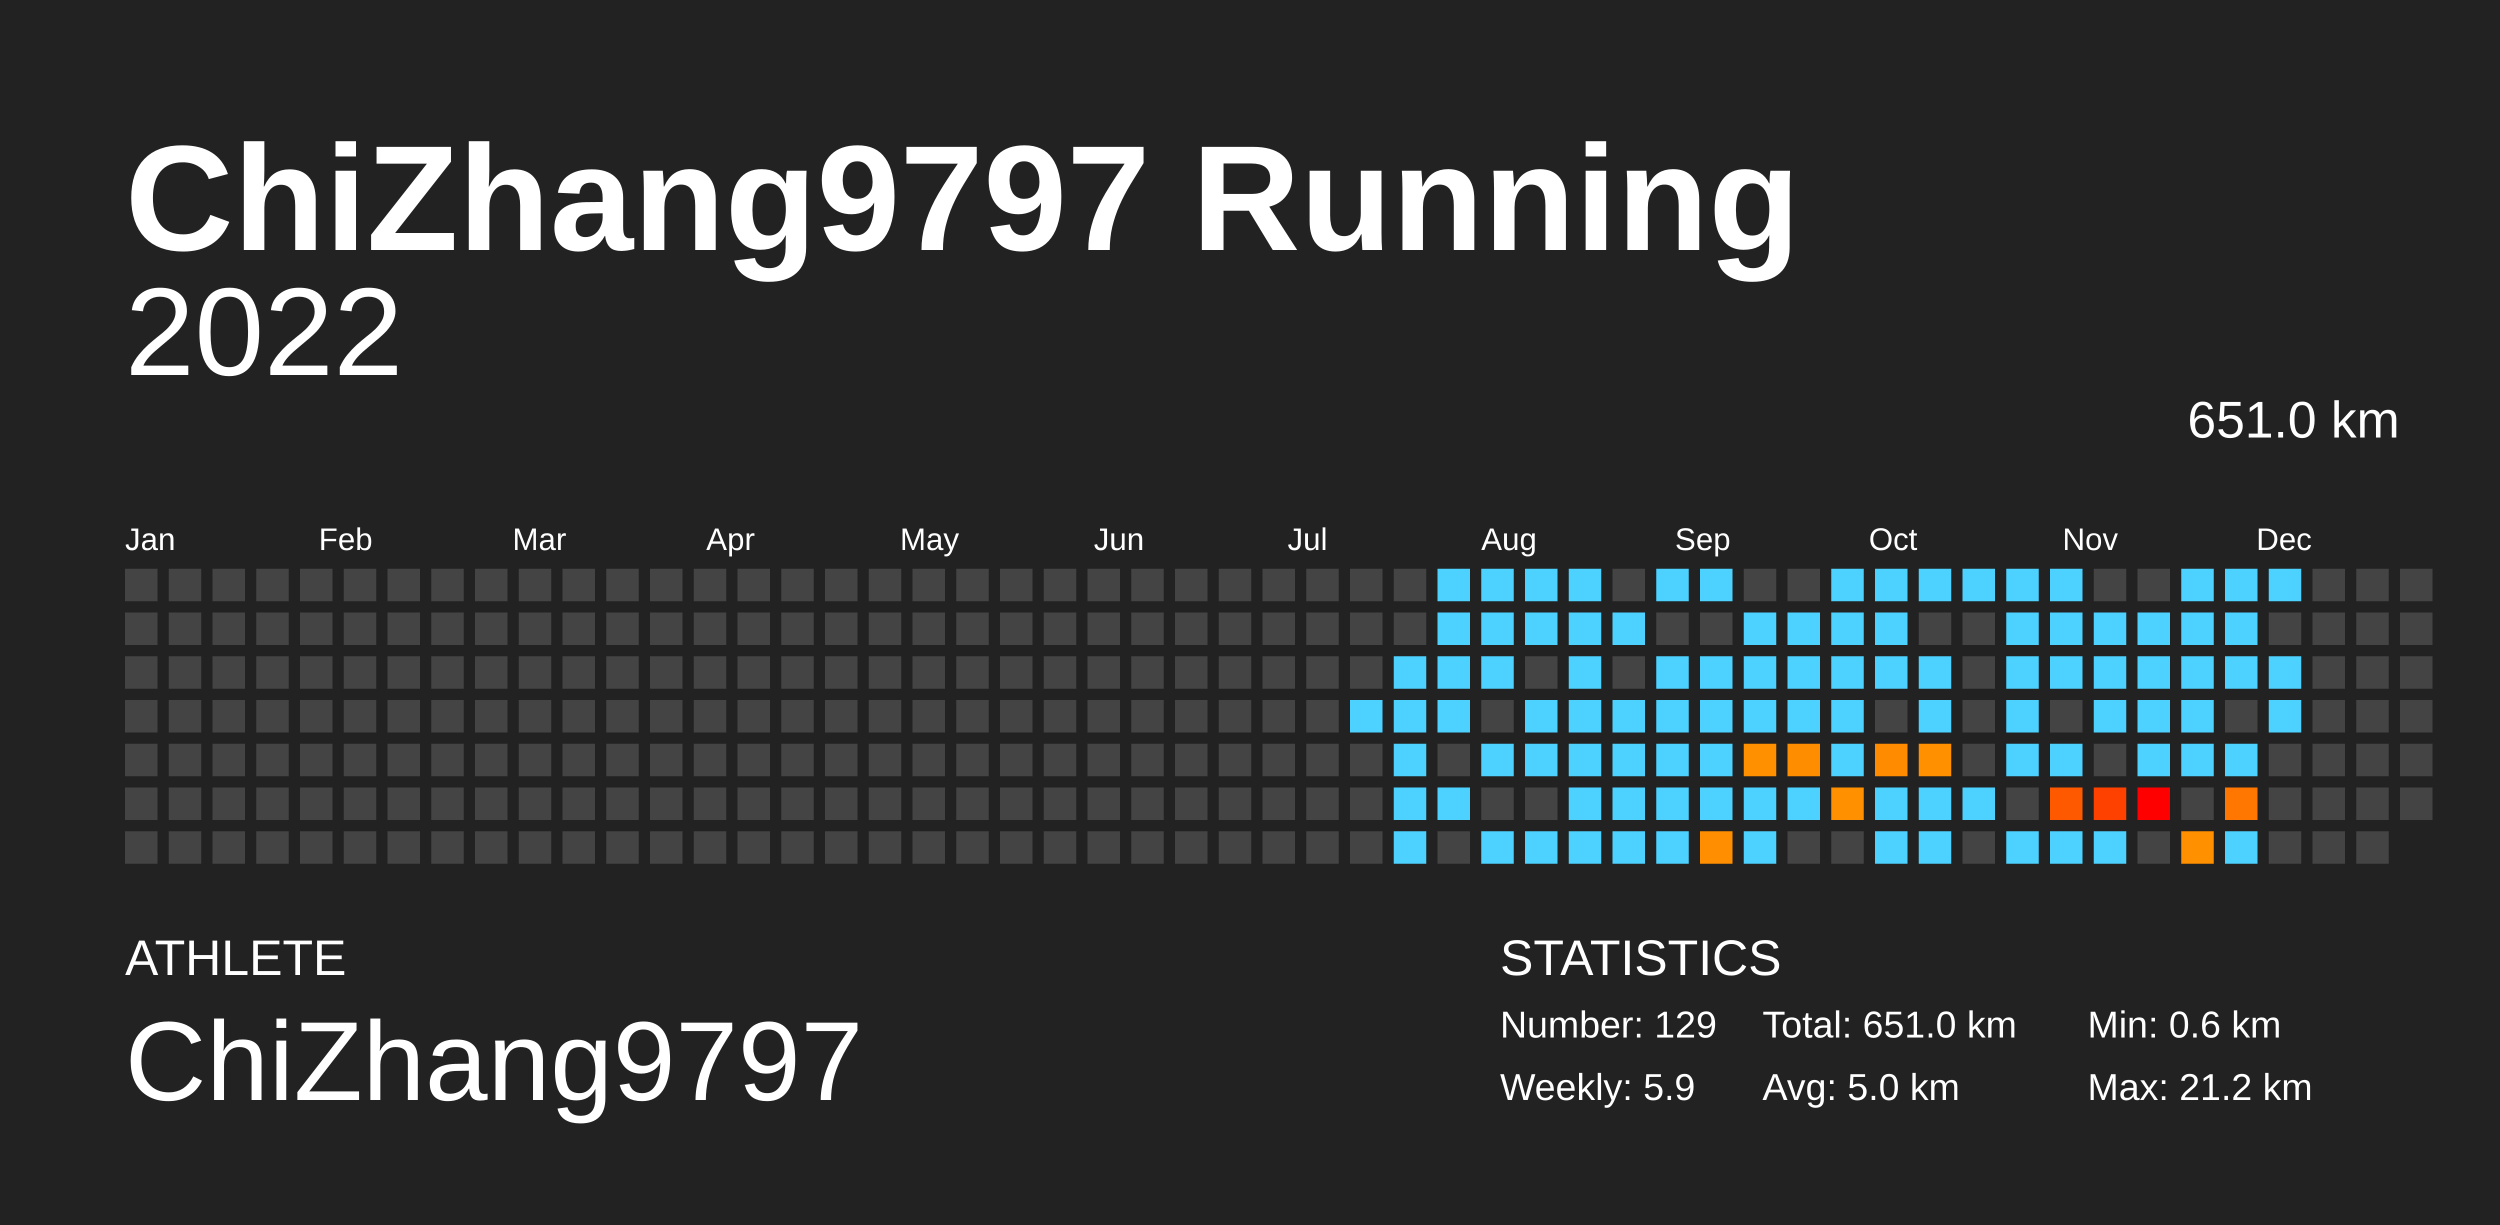
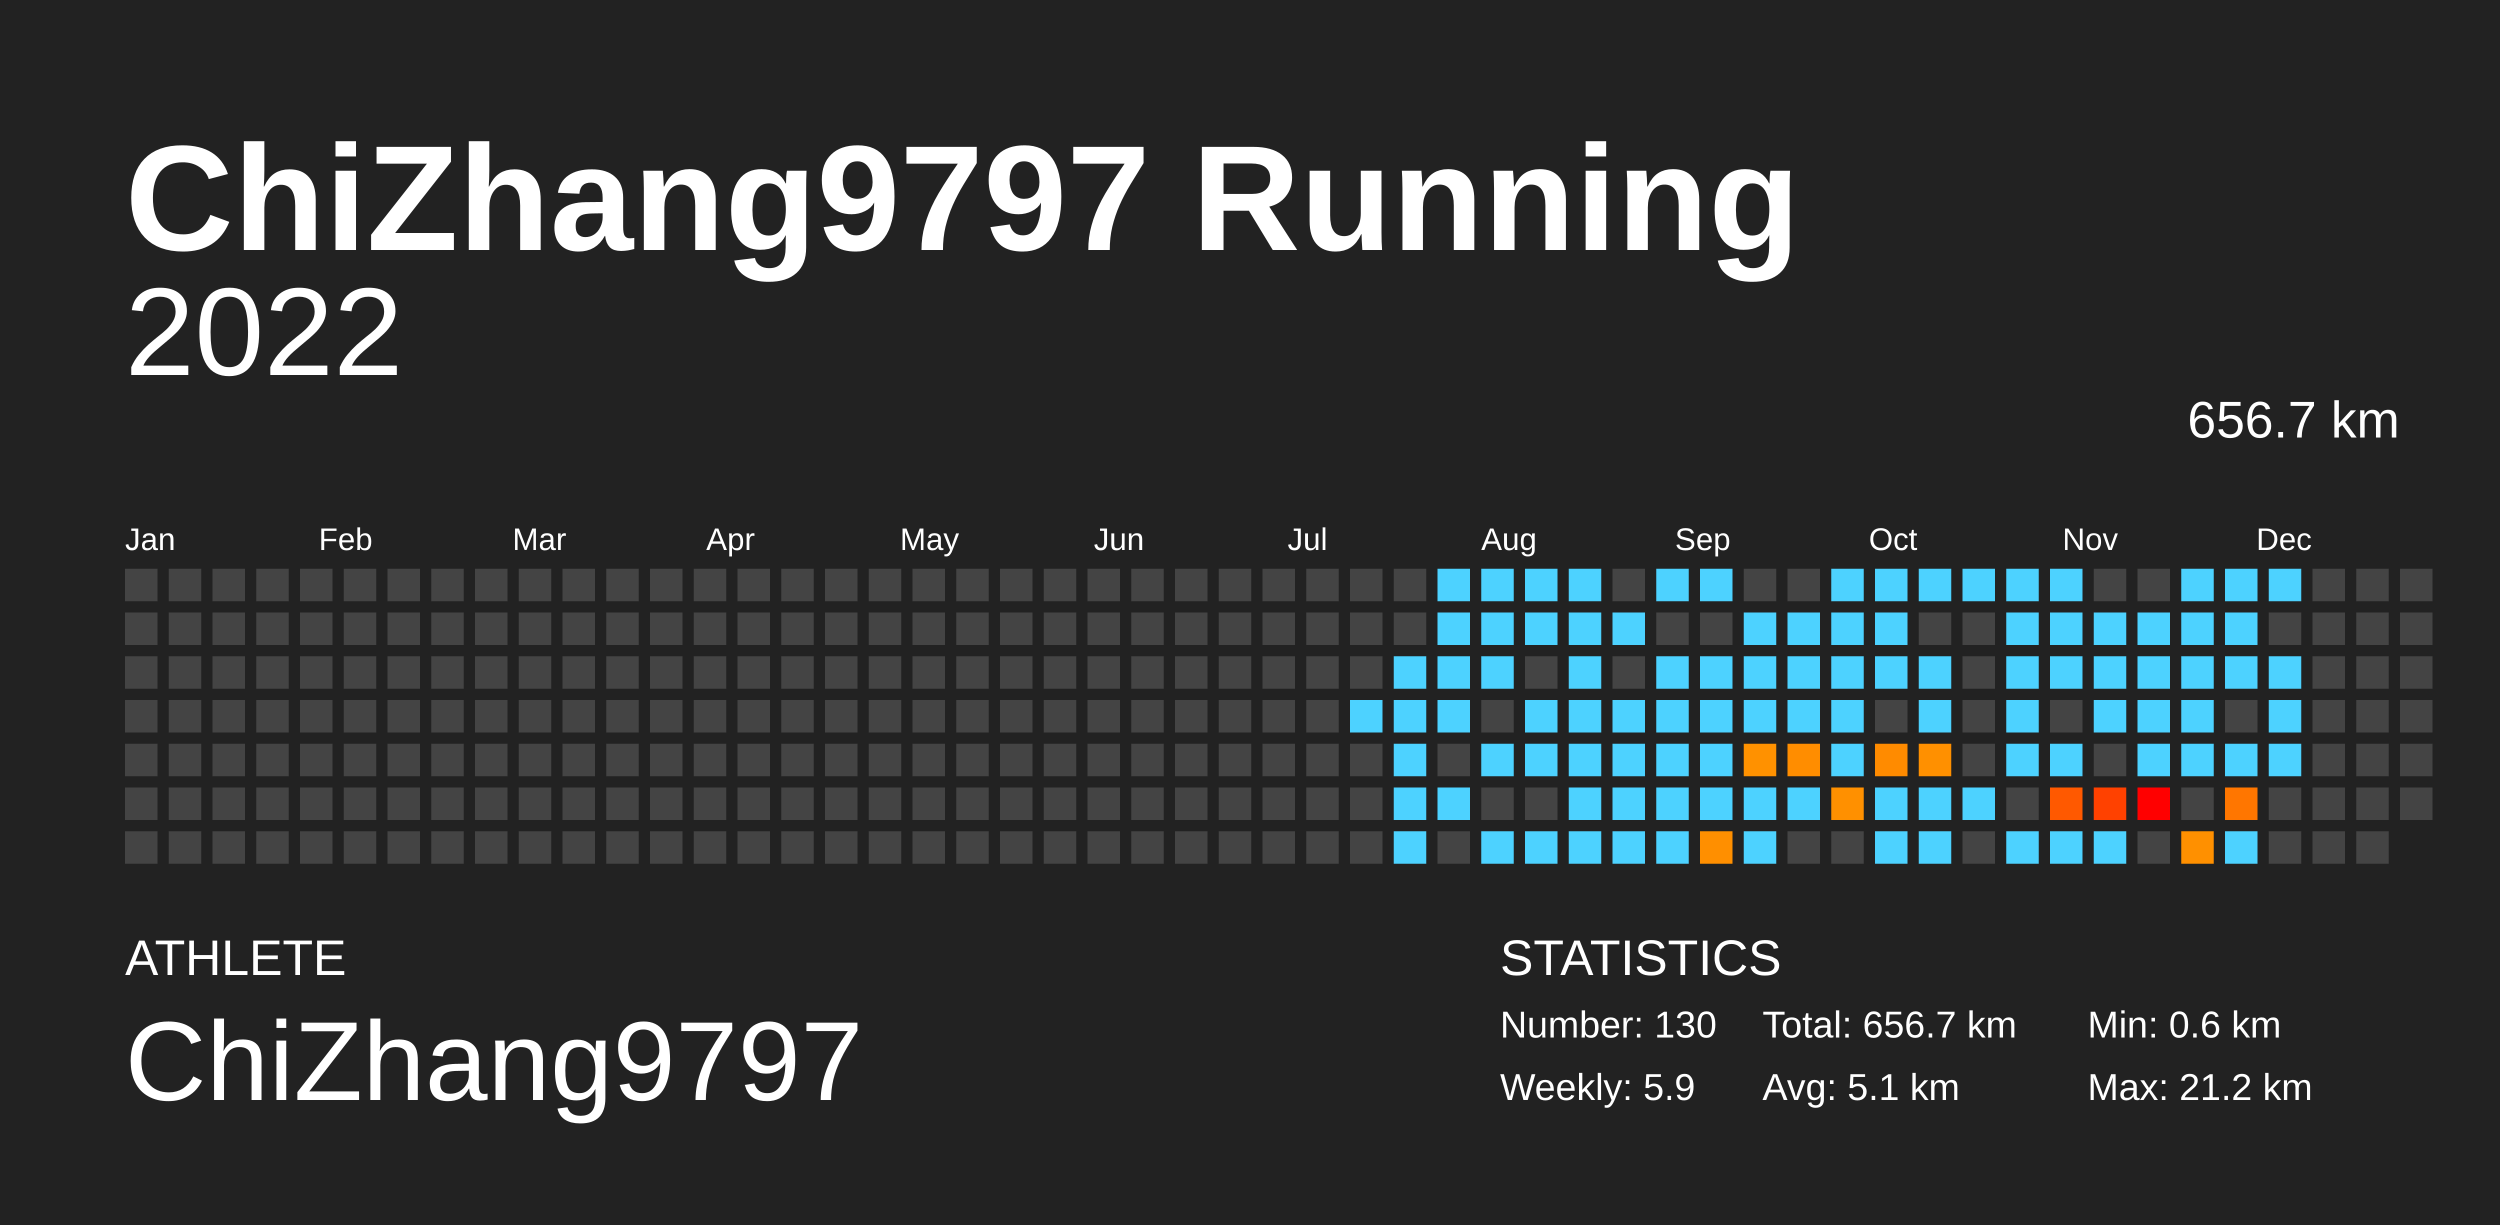
<svg xmlns="http://www.w3.org/2000/svg" baseProfile="full" height="98mm" version="1.1" viewBox="0,0,200,98" width="200mm">
  <defs />
  <rect fill="#222222" height="98" width="200" x="0" y="0" />
  <text fill="#FFFFFF" style="font-size:12px; font-family:Arial; font-weight:bold;" x="10" y="20">ChiZhang9797 Running</text>
  <text fill="#FFFFFF" style="font-size:4px; font-family:Arial" x="10" y="78">ATHLETE</text>
  <text fill="#FFFFFF" style="font-size:9px; font-family:Arial" x="10" y="88">ChiZhang9797</text>
  <text fill="#FFFFFF" style="font-size:4px; font-family:Arial" x="120" y="78">STATISTICS</text>
-   <text fill="#FFFFFF" style="font-size:3px; font-family:Arial" x="120" y="83">Number: 129</text>
+   <text fill="#FFFFFF" style="font-size:3px; font-family:Arial" x="120" y="83">Number: 130</text>
  <text fill="#FFFFFF" style="font-size:3px; font-family:Arial" x="120" y="88">Weekly: 5.9</text>
-   <text fill="#FFFFFF" style="font-size:3px; font-family:Arial" x="141" y="83">Total: 651.0 km</text>
-   <text fill="#FFFFFF" style="font-size:3px; font-family:Arial" x="141" y="88">Avg: 5.0 km</text>
+   <text fill="#FFFFFF" style="font-size:3px; font-family:Arial" x="141" y="83">Total: 656.7 km</text>
+   <text fill="#FFFFFF" style="font-size:3px; font-family:Arial" x="141" y="88">Avg: 5.1 km</text>
  <text fill="#FFFFFF" style="font-size:3px; font-family:Arial" x="167" y="83">Min: 0.6 km</text>
  <text fill="#FFFFFF" style="font-size:3px; font-family:Arial" x="167" y="88">Max: 21.2 km</text>
  <text alignment-baseline="hanging" fill="#FFFFFF" style="font-size:10.0px; font-family:Arial;" x="10" y="30">2022</text>
-   <text alignment-baseline="hanging" fill="#FFFFFF" style="font-size:4.125px; font-family:Arial;" x="175" y="35">651.0 km</text>
+   <text alignment-baseline="hanging" fill="#FFFFFF" style="font-size:4.125px; font-family:Arial;" x="175" y="35">656.7 km</text>
  <text fill="#FFFFFF" style="font-size:2.5px; font-family:Arial" x="10.0" y="44">Jan</text>
  <text fill="#FFFFFF" style="font-size:2.5px; font-family:Arial" x="25.5" y="44">Feb</text>
  <text fill="#FFFFFF" style="font-size:2.5px; font-family:Arial" x="41.0" y="44">Mar</text>
  <text fill="#FFFFFF" style="font-size:2.5px; font-family:Arial" x="56.5" y="44">Apr</text>
  <text fill="#FFFFFF" style="font-size:2.5px; font-family:Arial" x="72.0" y="44">May</text>
  <text fill="#FFFFFF" style="font-size:2.5px; font-family:Arial" x="87.5" y="44">Jun</text>
  <text fill="#FFFFFF" style="font-size:2.5px; font-family:Arial" x="103.0" y="44">Jul</text>
  <text fill="#FFFFFF" style="font-size:2.5px; font-family:Arial" x="118.5" y="44">Aug</text>
  <text fill="#FFFFFF" style="font-size:2.5px; font-family:Arial" x="134.0" y="44">Sep</text>
  <text fill="#FFFFFF" style="font-size:2.5px; font-family:Arial" x="149.5" y="44">Oct</text>
  <text fill="#FFFFFF" style="font-size:2.5px; font-family:Arial" x="165.0" y="44">Nov</text>
  <text fill="#FFFFFF" style="font-size:2.5px; font-family:Arial" x="180.5" y="44">Dec</text>
  <rect fill="#444444" height="2.6" width="2.6" x="10.0" y="45.5" />
  <rect fill="#444444" height="2.6" width="2.6" x="10.0" y="49.0" />
  <rect fill="#444444" height="2.6" width="2.6" x="10.0" y="52.5" />
  <rect fill="#444444" height="2.6" width="2.6" x="10.0" y="56.0" />
  <rect fill="#444444" height="2.6" width="2.6" x="10.0" y="59.5" />
  <rect fill="#444444" height="2.6" width="2.6" x="10.0" y="63.0" />
  <rect fill="#444444" height="2.6" width="2.6" x="10.0" y="66.5" />
  <rect fill="#444444" height="2.6" width="2.6" x="13.5" y="45.5" />
  <rect fill="#444444" height="2.6" width="2.6" x="13.5" y="49.0" />
  <rect fill="#444444" height="2.6" width="2.6" x="13.5" y="52.5" />
  <rect fill="#444444" height="2.6" width="2.6" x="13.5" y="56.0" />
  <rect fill="#444444" height="2.6" width="2.6" x="13.5" y="59.5" />
  <rect fill="#444444" height="2.6" width="2.6" x="13.5" y="63.0" />
  <rect fill="#444444" height="2.6" width="2.6" x="13.5" y="66.5" />
  <rect fill="#444444" height="2.6" width="2.6" x="17.0" y="45.5" />
  <rect fill="#444444" height="2.6" width="2.6" x="17.0" y="49.0" />
  <rect fill="#444444" height="2.6" width="2.6" x="17.0" y="52.5" />
  <rect fill="#444444" height="2.6" width="2.6" x="17.0" y="56.0" />
  <rect fill="#444444" height="2.6" width="2.6" x="17.0" y="59.5" />
  <rect fill="#444444" height="2.6" width="2.6" x="17.0" y="63.0" />
  <rect fill="#444444" height="2.6" width="2.6" x="17.0" y="66.5" />
  <rect fill="#444444" height="2.6" width="2.6" x="20.5" y="45.5" />
  <rect fill="#444444" height="2.6" width="2.6" x="20.5" y="49.0" />
  <rect fill="#444444" height="2.6" width="2.6" x="20.5" y="52.5" />
  <rect fill="#444444" height="2.6" width="2.6" x="20.5" y="56.0" />
  <rect fill="#444444" height="2.6" width="2.6" x="20.5" y="59.5" />
  <rect fill="#444444" height="2.6" width="2.6" x="20.5" y="63.0" />
  <rect fill="#444444" height="2.6" width="2.6" x="20.5" y="66.5" />
  <rect fill="#444444" height="2.6" width="2.6" x="24.0" y="45.5" />
  <rect fill="#444444" height="2.6" width="2.6" x="24.0" y="49.0" />
  <rect fill="#444444" height="2.6" width="2.6" x="24.0" y="52.5" />
  <rect fill="#444444" height="2.6" width="2.6" x="24.0" y="56.0" />
  <rect fill="#444444" height="2.6" width="2.6" x="24.0" y="59.5" />
  <rect fill="#444444" height="2.6" width="2.6" x="24.0" y="63.0" />
  <rect fill="#444444" height="2.6" width="2.6" x="24.0" y="66.5" />
  <rect fill="#444444" height="2.6" width="2.6" x="27.5" y="45.5" />
  <rect fill="#444444" height="2.6" width="2.6" x="27.5" y="49.0" />
  <rect fill="#444444" height="2.6" width="2.6" x="27.5" y="52.5" />
  <rect fill="#444444" height="2.6" width="2.6" x="27.5" y="56.0" />
  <rect fill="#444444" height="2.6" width="2.6" x="27.5" y="59.5" />
  <rect fill="#444444" height="2.6" width="2.6" x="27.5" y="63.0" />
  <rect fill="#444444" height="2.6" width="2.6" x="27.5" y="66.5" />
  <rect fill="#444444" height="2.6" width="2.6" x="31.0" y="45.5" />
  <rect fill="#444444" height="2.6" width="2.6" x="31.0" y="49.0" />
  <rect fill="#444444" height="2.6" width="2.6" x="31.0" y="52.5" />
  <rect fill="#444444" height="2.6" width="2.6" x="31.0" y="56.0" />
  <rect fill="#444444" height="2.6" width="2.6" x="31.0" y="59.5" />
  <rect fill="#444444" height="2.6" width="2.6" x="31.0" y="63.0" />
  <rect fill="#444444" height="2.6" width="2.6" x="31.0" y="66.5" />
  <rect fill="#444444" height="2.6" width="2.6" x="34.5" y="45.5" />
  <rect fill="#444444" height="2.6" width="2.6" x="34.5" y="49.0" />
  <rect fill="#444444" height="2.6" width="2.6" x="34.5" y="52.5" />
  <rect fill="#444444" height="2.6" width="2.6" x="34.5" y="56.0" />
  <rect fill="#444444" height="2.6" width="2.6" x="34.5" y="59.5" />
  <rect fill="#444444" height="2.6" width="2.6" x="34.5" y="63.0" />
  <rect fill="#444444" height="2.6" width="2.6" x="34.5" y="66.5" />
  <rect fill="#444444" height="2.6" width="2.6" x="38.0" y="45.5" />
  <rect fill="#444444" height="2.6" width="2.6" x="38.0" y="49.0" />
  <rect fill="#444444" height="2.6" width="2.6" x="38.0" y="52.5" />
  <rect fill="#444444" height="2.6" width="2.6" x="38.0" y="56.0" />
  <rect fill="#444444" height="2.6" width="2.6" x="38.0" y="59.5" />
  <rect fill="#444444" height="2.6" width="2.6" x="38.0" y="63.0" />
  <rect fill="#444444" height="2.6" width="2.6" x="38.0" y="66.5" />
  <rect fill="#444444" height="2.6" width="2.6" x="41.5" y="45.5" />
  <rect fill="#444444" height="2.6" width="2.6" x="41.5" y="49.0" />
  <rect fill="#444444" height="2.6" width="2.6" x="41.5" y="52.5" />
  <rect fill="#444444" height="2.6" width="2.6" x="41.5" y="56.0" />
  <rect fill="#444444" height="2.6" width="2.6" x="41.5" y="59.5" />
  <rect fill="#444444" height="2.6" width="2.6" x="41.5" y="63.0" />
  <rect fill="#444444" height="2.6" width="2.6" x="41.5" y="66.5" />
  <rect fill="#444444" height="2.6" width="2.6" x="45.0" y="45.5" />
  <rect fill="#444444" height="2.6" width="2.6" x="45.0" y="49.0" />
  <rect fill="#444444" height="2.6" width="2.6" x="45.0" y="52.5" />
  <rect fill="#444444" height="2.6" width="2.6" x="45.0" y="56.0" />
  <rect fill="#444444" height="2.6" width="2.6" x="45.0" y="59.5" />
  <rect fill="#444444" height="2.6" width="2.6" x="45.0" y="63.0" />
  <rect fill="#444444" height="2.6" width="2.6" x="45.0" y="66.5" />
  <rect fill="#444444" height="2.6" width="2.6" x="48.5" y="45.5" />
  <rect fill="#444444" height="2.6" width="2.6" x="48.5" y="49.0" />
  <rect fill="#444444" height="2.6" width="2.6" x="48.5" y="52.5" />
  <rect fill="#444444" height="2.6" width="2.6" x="48.5" y="56.0" />
  <rect fill="#444444" height="2.6" width="2.6" x="48.5" y="59.5" />
  <rect fill="#444444" height="2.6" width="2.6" x="48.5" y="63.0" />
  <rect fill="#444444" height="2.6" width="2.6" x="48.5" y="66.5" />
  <rect fill="#444444" height="2.6" width="2.6" x="52.0" y="45.5" />
  <rect fill="#444444" height="2.6" width="2.6" x="52.0" y="49.0" />
  <rect fill="#444444" height="2.6" width="2.6" x="52.0" y="52.5" />
  <rect fill="#444444" height="2.6" width="2.6" x="52.0" y="56.0" />
  <rect fill="#444444" height="2.6" width="2.6" x="52.0" y="59.5" />
  <rect fill="#444444" height="2.6" width="2.6" x="52.0" y="63.0" />
  <rect fill="#444444" height="2.6" width="2.6" x="52.0" y="66.5" />
  <rect fill="#444444" height="2.6" width="2.6" x="55.5" y="45.5" />
  <rect fill="#444444" height="2.6" width="2.6" x="55.5" y="49.0" />
  <rect fill="#444444" height="2.6" width="2.6" x="55.5" y="52.5" />
  <rect fill="#444444" height="2.6" width="2.6" x="55.5" y="56.0" />
  <rect fill="#444444" height="2.6" width="2.6" x="55.5" y="59.5" />
  <rect fill="#444444" height="2.6" width="2.6" x="55.5" y="63.0" />
  <rect fill="#444444" height="2.6" width="2.6" x="55.5" y="66.5" />
  <rect fill="#444444" height="2.6" width="2.6" x="59.0" y="45.5" />
  <rect fill="#444444" height="2.6" width="2.6" x="59.0" y="49.0" />
  <rect fill="#444444" height="2.6" width="2.6" x="59.0" y="52.5" />
  <rect fill="#444444" height="2.6" width="2.6" x="59.0" y="56.0" />
  <rect fill="#444444" height="2.6" width="2.6" x="59.0" y="59.5" />
  <rect fill="#444444" height="2.6" width="2.6" x="59.0" y="63.0" />
  <rect fill="#444444" height="2.6" width="2.6" x="59.0" y="66.5" />
  <rect fill="#444444" height="2.6" width="2.6" x="62.5" y="45.5" />
  <rect fill="#444444" height="2.6" width="2.6" x="62.5" y="49.0" />
  <rect fill="#444444" height="2.6" width="2.6" x="62.5" y="52.5" />
  <rect fill="#444444" height="2.6" width="2.6" x="62.5" y="56.0" />
  <rect fill="#444444" height="2.6" width="2.6" x="62.5" y="59.5" />
  <rect fill="#444444" height="2.6" width="2.6" x="62.5" y="63.0" />
  <rect fill="#444444" height="2.6" width="2.6" x="62.5" y="66.5" />
  <rect fill="#444444" height="2.6" width="2.6" x="66.0" y="45.5" />
  <rect fill="#444444" height="2.6" width="2.6" x="66.0" y="49.0" />
  <rect fill="#444444" height="2.6" width="2.6" x="66.0" y="52.5" />
  <rect fill="#444444" height="2.6" width="2.6" x="66.0" y="56.0" />
  <rect fill="#444444" height="2.6" width="2.6" x="66.0" y="59.5" />
  <rect fill="#444444" height="2.6" width="2.6" x="66.0" y="63.0" />
  <rect fill="#444444" height="2.6" width="2.6" x="66.0" y="66.5" />
  <rect fill="#444444" height="2.6" width="2.6" x="69.5" y="45.5" />
  <rect fill="#444444" height="2.6" width="2.6" x="69.5" y="49.0" />
  <rect fill="#444444" height="2.6" width="2.6" x="69.5" y="52.5" />
  <rect fill="#444444" height="2.6" width="2.6" x="69.5" y="56.0" />
  <rect fill="#444444" height="2.6" width="2.6" x="69.5" y="59.5" />
  <rect fill="#444444" height="2.6" width="2.6" x="69.5" y="63.0" />
  <rect fill="#444444" height="2.6" width="2.6" x="69.5" y="66.5" />
  <rect fill="#444444" height="2.6" width="2.6" x="73.0" y="45.5" />
  <rect fill="#444444" height="2.6" width="2.6" x="73.0" y="49.0" />
  <rect fill="#444444" height="2.6" width="2.6" x="73.0" y="52.5" />
  <rect fill="#444444" height="2.6" width="2.6" x="73.0" y="56.0" />
  <rect fill="#444444" height="2.6" width="2.6" x="73.0" y="59.5" />
  <rect fill="#444444" height="2.6" width="2.6" x="73.0" y="63.0" />
  <rect fill="#444444" height="2.6" width="2.6" x="73.0" y="66.5" />
  <rect fill="#444444" height="2.6" width="2.6" x="76.5" y="45.5" />
  <rect fill="#444444" height="2.6" width="2.6" x="76.5" y="49.0" />
  <rect fill="#444444" height="2.6" width="2.6" x="76.5" y="52.5" />
  <rect fill="#444444" height="2.6" width="2.6" x="76.5" y="56.0" />
  <rect fill="#444444" height="2.6" width="2.6" x="76.5" y="59.5" />
  <rect fill="#444444" height="2.6" width="2.6" x="76.5" y="63.0" />
  <rect fill="#444444" height="2.6" width="2.6" x="76.5" y="66.5" />
  <rect fill="#444444" height="2.6" width="2.6" x="80.0" y="45.5" />
  <rect fill="#444444" height="2.6" width="2.6" x="80.0" y="49.0" />
  <rect fill="#444444" height="2.6" width="2.6" x="80.0" y="52.5" />
  <rect fill="#444444" height="2.6" width="2.6" x="80.0" y="56.0" />
  <rect fill="#444444" height="2.6" width="2.6" x="80.0" y="59.5" />
  <rect fill="#444444" height="2.6" width="2.6" x="80.0" y="63.0" />
  <rect fill="#444444" height="2.6" width="2.6" x="80.0" y="66.5" />
  <rect fill="#444444" height="2.6" width="2.6" x="83.5" y="45.5" />
  <rect fill="#444444" height="2.6" width="2.6" x="83.5" y="49.0" />
  <rect fill="#444444" height="2.6" width="2.6" x="83.5" y="52.5" />
  <rect fill="#444444" height="2.6" width="2.6" x="83.5" y="56.0" />
  <rect fill="#444444" height="2.6" width="2.6" x="83.5" y="59.5" />
  <rect fill="#444444" height="2.6" width="2.6" x="83.5" y="63.0" />
  <rect fill="#444444" height="2.6" width="2.6" x="83.5" y="66.5" />
  <rect fill="#444444" height="2.6" width="2.6" x="87.0" y="45.5" />
  <rect fill="#444444" height="2.6" width="2.6" x="87.0" y="49.0" />
  <rect fill="#444444" height="2.6" width="2.6" x="87.0" y="52.5" />
  <rect fill="#444444" height="2.6" width="2.6" x="87.0" y="56.0" />
  <rect fill="#444444" height="2.6" width="2.6" x="87.0" y="59.5" />
  <rect fill="#444444" height="2.6" width="2.6" x="87.0" y="63.0" />
  <rect fill="#444444" height="2.6" width="2.6" x="87.0" y="66.5" />
  <rect fill="#444444" height="2.6" width="2.6" x="90.5" y="45.5" />
  <rect fill="#444444" height="2.6" width="2.6" x="90.5" y="49.0" />
  <rect fill="#444444" height="2.6" width="2.6" x="90.5" y="52.5" />
  <rect fill="#444444" height="2.6" width="2.6" x="90.5" y="56.0" />
  <rect fill="#444444" height="2.6" width="2.6" x="90.5" y="59.5" />
  <rect fill="#444444" height="2.6" width="2.6" x="90.5" y="63.0" />
  <rect fill="#444444" height="2.6" width="2.6" x="90.5" y="66.5" />
  <rect fill="#444444" height="2.6" width="2.6" x="94.0" y="45.5" />
  <rect fill="#444444" height="2.6" width="2.6" x="94.0" y="49.0" />
  <rect fill="#444444" height="2.6" width="2.6" x="94.0" y="52.5" />
  <rect fill="#444444" height="2.6" width="2.6" x="94.0" y="56.0" />
  <rect fill="#444444" height="2.6" width="2.6" x="94.0" y="59.5" />
  <rect fill="#444444" height="2.6" width="2.6" x="94.0" y="63.0" />
  <rect fill="#444444" height="2.6" width="2.6" x="94.0" y="66.5" />
  <rect fill="#444444" height="2.6" width="2.6" x="97.5" y="45.5" />
  <rect fill="#444444" height="2.6" width="2.6" x="97.5" y="49.0" />
  <rect fill="#444444" height="2.6" width="2.6" x="97.5" y="52.5" />
  <rect fill="#444444" height="2.6" width="2.6" x="97.5" y="56.0" />
  <rect fill="#444444" height="2.6" width="2.6" x="97.5" y="59.5" />
  <rect fill="#444444" height="2.6" width="2.6" x="97.5" y="63.0" />
  <rect fill="#444444" height="2.6" width="2.6" x="97.5" y="66.5" />
  <rect fill="#444444" height="2.6" width="2.6" x="101.0" y="45.5" />
  <rect fill="#444444" height="2.6" width="2.6" x="101.0" y="49.0" />
  <rect fill="#444444" height="2.6" width="2.6" x="101.0" y="52.5" />
  <rect fill="#444444" height="2.6" width="2.6" x="101.0" y="56.0" />
  <rect fill="#444444" height="2.6" width="2.6" x="101.0" y="59.5" />
  <rect fill="#444444" height="2.6" width="2.6" x="101.0" y="63.0" />
  <rect fill="#444444" height="2.6" width="2.6" x="101.0" y="66.5" />
  <rect fill="#444444" height="2.6" width="2.6" x="104.5" y="45.5" />
  <rect fill="#444444" height="2.6" width="2.6" x="104.5" y="49.0" />
  <rect fill="#444444" height="2.6" width="2.6" x="104.5" y="52.5" />
  <rect fill="#444444" height="2.6" width="2.6" x="104.5" y="56.0" />
  <rect fill="#444444" height="2.6" width="2.6" x="104.5" y="59.5" />
  <rect fill="#444444" height="2.6" width="2.6" x="104.5" y="63.0" />
  <rect fill="#444444" height="2.6" width="2.6" x="104.5" y="66.5" />
  <rect fill="#444444" height="2.6" width="2.6" x="108.0" y="45.5" />
  <rect fill="#444444" height="2.6" width="2.6" x="108.0" y="49.0" />
  <rect fill="#444444" height="2.6" width="2.6" x="108.0" y="52.5" />
  <rect fill="#4dd2ff" height="2.6" width="2.6" x="108.0" y="56.0" />
  <rect fill="#444444" height="2.6" width="2.6" x="108.0" y="59.5" />
  <rect fill="#444444" height="2.6" width="2.6" x="108.0" y="63.0" />
  <rect fill="#444444" height="2.6" width="2.6" x="108.0" y="66.5" />
  <rect fill="#444444" height="2.6" width="2.6" x="111.5" y="45.5" />
  <rect fill="#444444" height="2.6" width="2.6" x="111.5" y="49.0" />
  <rect fill="#4dd2ff" height="2.6" width="2.6" x="111.5" y="52.5" />
  <rect fill="#4dd2ff" height="2.6" width="2.6" x="111.5" y="56.0" />
  <rect fill="#4dd2ff" height="2.6" width="2.6" x="111.5" y="59.5" />
  <rect fill="#4dd2ff" height="2.6" width="2.6" x="111.5" y="63.0" />
  <rect fill="#4dd2ff" height="2.6" width="2.6" x="111.5" y="66.5" />
  <rect fill="#4dd2ff" height="2.6" width="2.6" x="115.0" y="45.5" />
  <rect fill="#4dd2ff" height="2.6" width="2.6" x="115.0" y="49.0" />
  <rect fill="#4dd2ff" height="2.6" width="2.6" x="115.0" y="52.5" />
  <rect fill="#4dd2ff" height="2.6" width="2.6" x="115.0" y="56.0" />
  <rect fill="#444444" height="2.6" width="2.6" x="115.0" y="59.5" />
  <rect fill="#4dd2ff" height="2.6" width="2.6" x="115.0" y="63.0" />
  <rect fill="#444444" height="2.6" width="2.6" x="115.0" y="66.5" />
  <rect fill="#4dd2ff" height="2.6" width="2.6" x="118.5" y="45.5" />
  <rect fill="#4dd2ff" height="2.6" width="2.6" x="118.5" y="49.0" />
  <rect fill="#4dd2ff" height="2.6" width="2.6" x="118.5" y="52.5" />
  <rect fill="#444444" height="2.6" width="2.6" x="118.5" y="56.0" />
  <rect fill="#4dd2ff" height="2.6" width="2.6" x="118.5" y="59.5" />
  <rect fill="#444444" height="2.6" width="2.6" x="118.5" y="63.0" />
  <rect fill="#4dd2ff" height="2.6" width="2.6" x="118.5" y="66.5" />
  <rect fill="#4dd2ff" height="2.6" width="2.6" x="122.0" y="45.5" />
  <rect fill="#4dd2ff" height="2.6" width="2.6" x="122.0" y="49.0" />
  <rect fill="#444444" height="2.6" width="2.6" x="122.0" y="52.5" />
  <rect fill="#4dd2ff" height="2.6" width="2.6" x="122.0" y="56.0" />
  <rect fill="#4dd2ff" height="2.6" width="2.6" x="122.0" y="59.5" />
  <rect fill="#444444" height="2.6" width="2.6" x="122.0" y="63.0" />
  <rect fill="#4dd2ff" height="2.6" width="2.6" x="122.0" y="66.5" />
  <rect fill="#4dd2ff" height="2.6" width="2.6" x="125.5" y="45.5" />
  <rect fill="#4dd2ff" height="2.6" width="2.6" x="125.5" y="49.0" />
  <rect fill="#4dd2ff" height="2.6" width="2.6" x="125.5" y="52.5" />
  <rect fill="#4dd2ff" height="2.6" width="2.6" x="125.5" y="56.0" />
  <rect fill="#4dd2ff" height="2.6" width="2.6" x="125.5" y="59.5" />
  <rect fill="#4dd2ff" height="2.6" width="2.6" x="125.5" y="63.0" />
  <rect fill="#4dd2ff" height="2.6" width="2.6" x="125.5" y="66.5" />
  <rect fill="#444444" height="2.6" width="2.6" x="129.0" y="45.5" />
  <rect fill="#4dd2ff" height="2.6" width="2.6" x="129.0" y="49.0" />
  <rect fill="#444444" height="2.6" width="2.6" x="129.0" y="52.5" />
  <rect fill="#4dd2ff" height="2.6" width="2.6" x="129.0" y="56.0" />
  <rect fill="#4dd2ff" height="2.6" width="2.6" x="129.0" y="59.5" />
  <rect fill="#4dd2ff" height="2.6" width="2.6" x="129.0" y="63.0" />
  <rect fill="#4dd2ff" height="2.6" width="2.6" x="129.0" y="66.5" />
  <rect fill="#4dd2ff" height="2.6" width="2.6" x="132.5" y="45.5" />
  <rect fill="#444444" height="2.6" width="2.6" x="132.5" y="49.0" />
  <rect fill="#4dd2ff" height="2.6" width="2.6" x="132.5" y="52.5" />
  <rect fill="#4dd2ff" height="2.6" width="2.6" x="132.5" y="56.0" />
  <rect fill="#4dd2ff" height="2.6" width="2.6" x="132.5" y="59.5" />
  <rect fill="#4dd2ff" height="2.6" width="2.6" x="132.5" y="63.0" />
  <rect fill="#4dd2ff" height="2.6" width="2.6" x="132.5" y="66.5" />
  <rect fill="#4dd2ff" height="2.6" width="2.6" x="136.0" y="45.5" />
  <rect fill="#444444" height="2.6" width="2.6" x="136.0" y="49.0" />
  <rect fill="#4dd2ff" height="2.6" width="2.6" x="136.0" y="52.5" />
  <rect fill="#4dd2ff" height="2.6" width="2.6" x="136.0" y="56.0" />
  <rect fill="#4dd2ff" height="2.6" width="2.6" x="136.0" y="59.5" />
  <rect fill="#4dd2ff" height="2.6" width="2.6" x="136.0" y="63.0" />
  <rect fill="#ff8f00" height="2.6" width="2.6" x="136.0" y="66.5" />
  <rect fill="#444444" height="2.6" width="2.6" x="139.5" y="45.5" />
  <rect fill="#4dd2ff" height="2.6" width="2.6" x="139.5" y="49.0" />
  <rect fill="#4dd2ff" height="2.6" width="2.6" x="139.5" y="52.5" />
  <rect fill="#4dd2ff" height="2.6" width="2.6" x="139.5" y="56.0" />
  <rect fill="#ff9100" height="2.6" width="2.6" x="139.5" y="59.5" />
  <rect fill="#4dd2ff" height="2.6" width="2.6" x="139.5" y="63.0" />
  <rect fill="#4dd2ff" height="2.6" width="2.6" x="139.5" y="66.5" />
  <rect fill="#444444" height="2.6" width="2.6" x="143.0" y="45.5" />
  <rect fill="#4dd2ff" height="2.6" width="2.6" x="143.0" y="49.0" />
  <rect fill="#4dd2ff" height="2.6" width="2.6" x="143.0" y="52.5" />
  <rect fill="#4dd2ff" height="2.6" width="2.6" x="143.0" y="56.0" />
  <rect fill="#ff8d00" height="2.6" width="2.6" x="143.0" y="59.5" />
  <rect fill="#4dd2ff" height="2.6" width="2.6" x="143.0" y="63.0" />
  <rect fill="#444444" height="2.6" width="2.6" x="143.0" y="66.5" />
  <rect fill="#4dd2ff" height="2.6" width="2.6" x="146.5" y="45.5" />
  <rect fill="#4dd2ff" height="2.6" width="2.6" x="146.5" y="49.0" />
  <rect fill="#4dd2ff" height="2.6" width="2.6" x="146.5" y="52.5" />
  <rect fill="#4dd2ff" height="2.6" width="2.6" x="146.5" y="56.0" />
  <rect fill="#4dd2ff" height="2.6" width="2.6" x="146.5" y="59.5" />
  <rect fill="#ff9000" height="2.6" width="2.6" x="146.5" y="63.0" />
  <rect fill="#444444" height="2.6" width="2.6" x="146.5" y="66.5" />
  <rect fill="#4dd2ff" height="2.6" width="2.6" x="150.0" y="45.5" />
  <rect fill="#4dd2ff" height="2.6" width="2.6" x="150.0" y="49.0" />
  <rect fill="#4dd2ff" height="2.6" width="2.6" x="150.0" y="52.5" />
  <rect fill="#444444" height="2.6" width="2.6" x="150.0" y="56.0" />
  <rect fill="#ff8b00" height="2.6" width="2.6" x="150.0" y="59.5" />
  <rect fill="#4dd2ff" height="2.6" width="2.6" x="150.0" y="63.0" />
  <rect fill="#4dd2ff" height="2.6" width="2.6" x="150.0" y="66.5" />
  <rect fill="#4dd2ff" height="2.6" width="2.6" x="153.5" y="45.5" />
  <rect fill="#444444" height="2.6" width="2.6" x="153.5" y="49.0" />
  <rect fill="#4dd2ff" height="2.6" width="2.6" x="153.5" y="52.5" />
  <rect fill="#4dd2ff" height="2.6" width="2.6" x="153.5" y="56.0" />
  <rect fill="#ff9000" height="2.6" width="2.6" x="153.5" y="59.5" />
  <rect fill="#4dd2ff" height="2.6" width="2.6" x="153.5" y="63.0" />
  <rect fill="#4dd2ff" height="2.6" width="2.6" x="153.5" y="66.5" />
  <rect fill="#4dd2ff" height="2.6" width="2.6" x="157.0" y="45.5" />
  <rect fill="#444444" height="2.6" width="2.6" x="157.0" y="49.0" />
  <rect fill="#444444" height="2.6" width="2.6" x="157.0" y="52.5" />
  <rect fill="#444444" height="2.6" width="2.6" x="157.0" y="56.0" />
  <rect fill="#444444" height="2.6" width="2.6" x="157.0" y="59.5" />
  <rect fill="#4dd2ff" height="2.6" width="2.6" x="157.0" y="63.0" />
  <rect fill="#444444" height="2.6" width="2.6" x="157.0" y="66.5" />
  <rect fill="#4dd2ff" height="2.6" width="2.6" x="160.5" y="45.5" />
  <rect fill="#4dd2ff" height="2.6" width="2.6" x="160.5" y="49.0" />
  <rect fill="#4dd2ff" height="2.6" width="2.6" x="160.5" y="52.5" />
  <rect fill="#4dd2ff" height="2.6" width="2.6" x="160.5" y="56.0" />
  <rect fill="#4dd2ff" height="2.6" width="2.6" x="160.5" y="59.5" />
  <rect fill="#444444" height="2.6" width="2.6" x="160.5" y="63.0" />
  <rect fill="#4dd2ff" height="2.6" width="2.6" x="160.5" y="66.5" />
  <rect fill="#4dd2ff" height="2.6" width="2.6" x="164.0" y="45.5" />
  <rect fill="#4dd2ff" height="2.6" width="2.6" x="164.0" y="49.0" />
  <rect fill="#4dd2ff" height="2.6" width="2.6" x="164.0" y="52.5" />
  <rect fill="#444444" height="2.6" width="2.6" x="164.0" y="56.0" />
  <rect fill="#4dd2ff" height="2.6" width="2.6" x="164.0" y="59.5" />
  <rect fill="#ff5900" height="2.6" width="2.6" x="164.0" y="63.0" />
  <rect fill="#4dd2ff" height="2.6" width="2.6" x="164.0" y="66.5" />
  <rect fill="#444444" height="2.6" width="2.6" x="167.5" y="45.5" />
  <rect fill="#4dd2ff" height="2.6" width="2.6" x="167.5" y="49.0" />
  <rect fill="#4dd2ff" height="2.6" width="2.6" x="167.5" y="52.5" />
  <rect fill="#4dd2ff" height="2.6" width="2.6" x="167.5" y="56.0" />
  <rect fill="#444444" height="2.6" width="2.6" x="167.5" y="59.5" />
  <rect fill="#ff4100" height="2.6" width="2.6" x="167.5" y="63.0" />
  <rect fill="#4dd2ff" height="2.6" width="2.6" x="167.5" y="66.5" />
  <rect fill="#444444" height="2.6" width="2.6" x="171.0" y="45.5" />
  <rect fill="#4dd2ff" height="2.6" width="2.6" x="171.0" y="49.0" />
  <rect fill="#4dd2ff" height="2.6" width="2.6" x="171.0" y="52.5" />
  <rect fill="#4dd2ff" height="2.6" width="2.6" x="171.0" y="56.0" />
  <rect fill="#4dd2ff" height="2.6" width="2.6" x="171.0" y="59.5" />
  <rect fill="red" height="2.6" width="2.6" x="171.0" y="63.0" />
  <rect fill="#444444" height="2.6" width="2.6" x="171.0" y="66.5" />
  <rect fill="#4dd2ff" height="2.6" width="2.6" x="174.5" y="45.5" />
  <rect fill="#4dd2ff" height="2.6" width="2.6" x="174.5" y="49.0" />
  <rect fill="#4dd2ff" height="2.6" width="2.6" x="174.5" y="52.5" />
  <rect fill="#4dd2ff" height="2.6" width="2.6" x="174.5" y="56.0" />
  <rect fill="#4dd2ff" height="2.6" width="2.6" x="174.5" y="59.5" />
  <rect fill="#444444" height="2.6" width="2.6" x="174.5" y="63.0" />
  <rect fill="#ff9000" height="2.6" width="2.6" x="174.5" y="66.5" />
  <rect fill="#4dd2ff" height="2.6" width="2.6" x="178.0" y="45.5" />
  <rect fill="#4dd2ff" height="2.6" width="2.6" x="178.0" y="49.0" />
  <rect fill="#4dd2ff" height="2.6" width="2.6" x="178.0" y="52.5" />
  <rect fill="#444444" height="2.6" width="2.6" x="178.0" y="56.0" />
  <rect fill="#4dd2ff" height="2.6" width="2.6" x="178.0" y="59.5" />
  <rect fill="#ff7600" height="2.6" width="2.6" x="178.0" y="63.0" />
  <rect fill="#4dd2ff" height="2.6" width="2.6" x="178.0" y="66.5" />
  <rect fill="#4dd2ff" height="2.6" width="2.6" x="181.5" y="45.5" />
  <rect fill="#444444" height="2.6" width="2.6" x="181.5" y="49.0" />
  <rect fill="#4dd2ff" height="2.6" width="2.6" x="181.5" y="52.5" />
  <rect fill="#4dd2ff" height="2.6" width="2.6" x="181.5" y="56.0" />
-   <rect fill="#444444" height="2.6" width="2.6" x="181.5" y="59.5" />
+   <rect fill="#4dd2ff" height="2.6" width="2.6" x="181.5" y="59.5" />
  <rect fill="#444444" height="2.6" width="2.6" x="181.5" y="63.0" />
  <rect fill="#444444" height="2.6" width="2.6" x="181.5" y="66.5" />
  <rect fill="#444444" height="2.6" width="2.6" x="185.0" y="45.5" />
  <rect fill="#444444" height="2.6" width="2.6" x="185.0" y="49.0" />
  <rect fill="#444444" height="2.6" width="2.6" x="185.0" y="52.5" />
  <rect fill="#444444" height="2.6" width="2.6" x="185.0" y="56.0" />
  <rect fill="#444444" height="2.6" width="2.6" x="185.0" y="59.5" />
  <rect fill="#444444" height="2.6" width="2.6" x="185.0" y="63.0" />
  <rect fill="#444444" height="2.6" width="2.6" x="185.0" y="66.5" />
  <rect fill="#444444" height="2.6" width="2.6" x="188.5" y="45.5" />
  <rect fill="#444444" height="2.6" width="2.6" x="188.5" y="49.0" />
  <rect fill="#444444" height="2.6" width="2.6" x="188.5" y="52.5" />
  <rect fill="#444444" height="2.6" width="2.6" x="188.5" y="56.0" />
  <rect fill="#444444" height="2.6" width="2.6" x="188.5" y="59.5" />
  <rect fill="#444444" height="2.6" width="2.6" x="188.5" y="63.0" />
  <rect fill="#444444" height="2.6" width="2.6" x="188.5" y="66.5" />
  <rect fill="#444444" height="2.6" width="2.6" x="192.0" y="45.5" />
  <rect fill="#444444" height="2.6" width="2.6" x="192.0" y="49.0" />
  <rect fill="#444444" height="2.6" width="2.6" x="192.0" y="52.5" />
  <rect fill="#444444" height="2.6" width="2.6" x="192.0" y="56.0" />
  <rect fill="#444444" height="2.6" width="2.6" x="192.0" y="59.5" />
  <rect fill="#444444" height="2.6" width="2.6" x="192.0" y="63.0" />
</svg>
